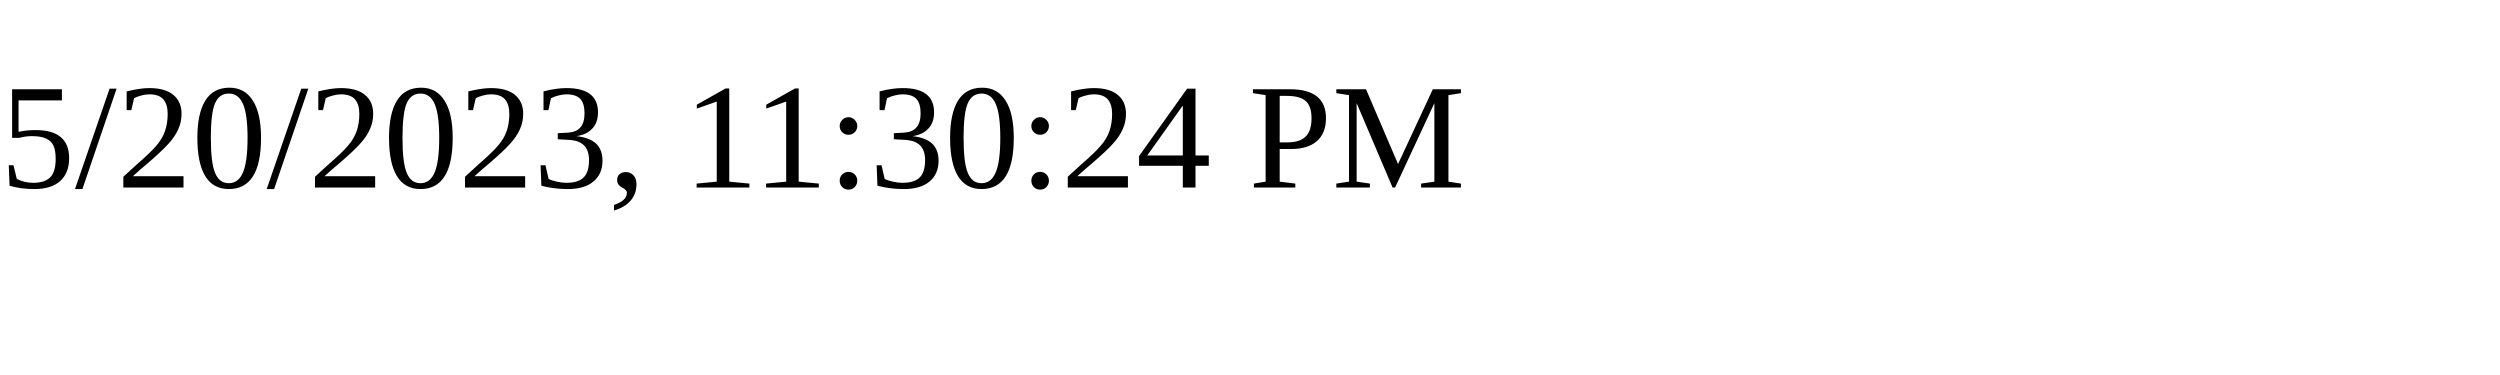
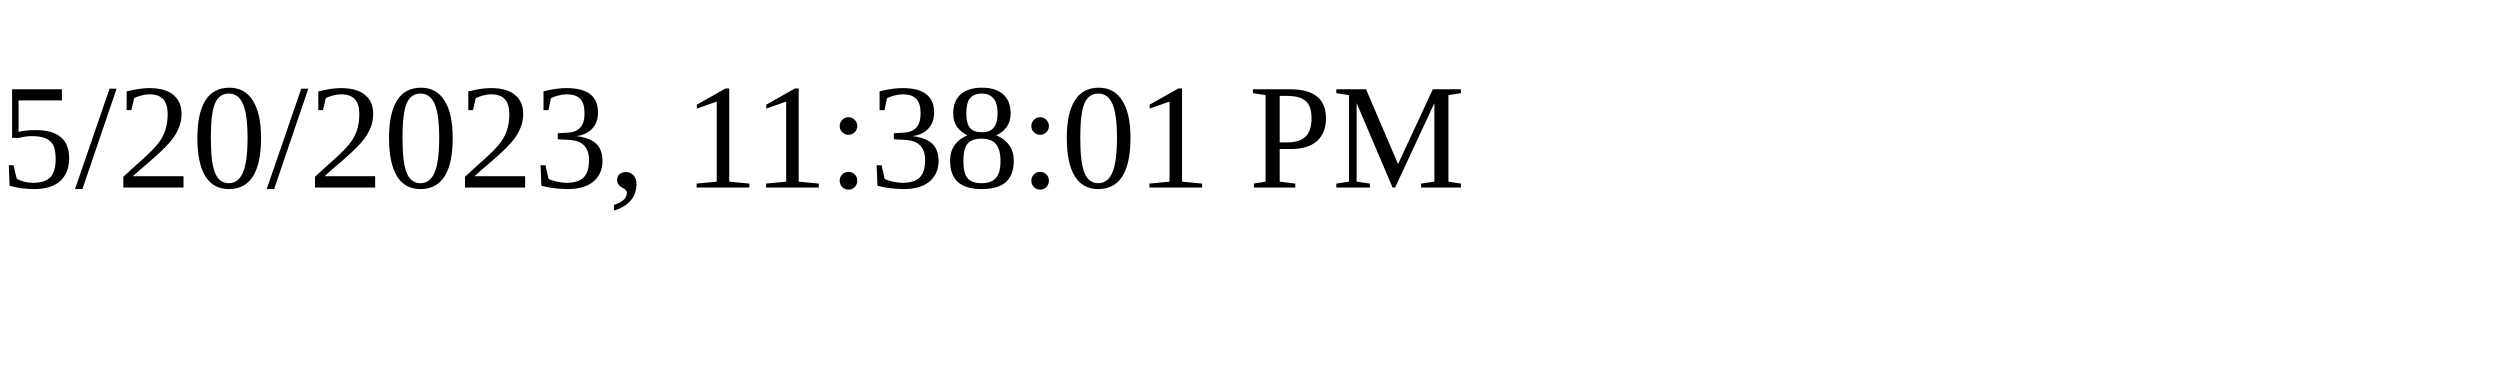
<svg xmlns="http://www.w3.org/2000/svg" height="30" width="200">
-   <text x="0" y="15">5/20/2023, 11:30:24 PM</text>
+   <text x="0" y="15">5/20/2023, 11:38:01 PM</text>
</svg>
